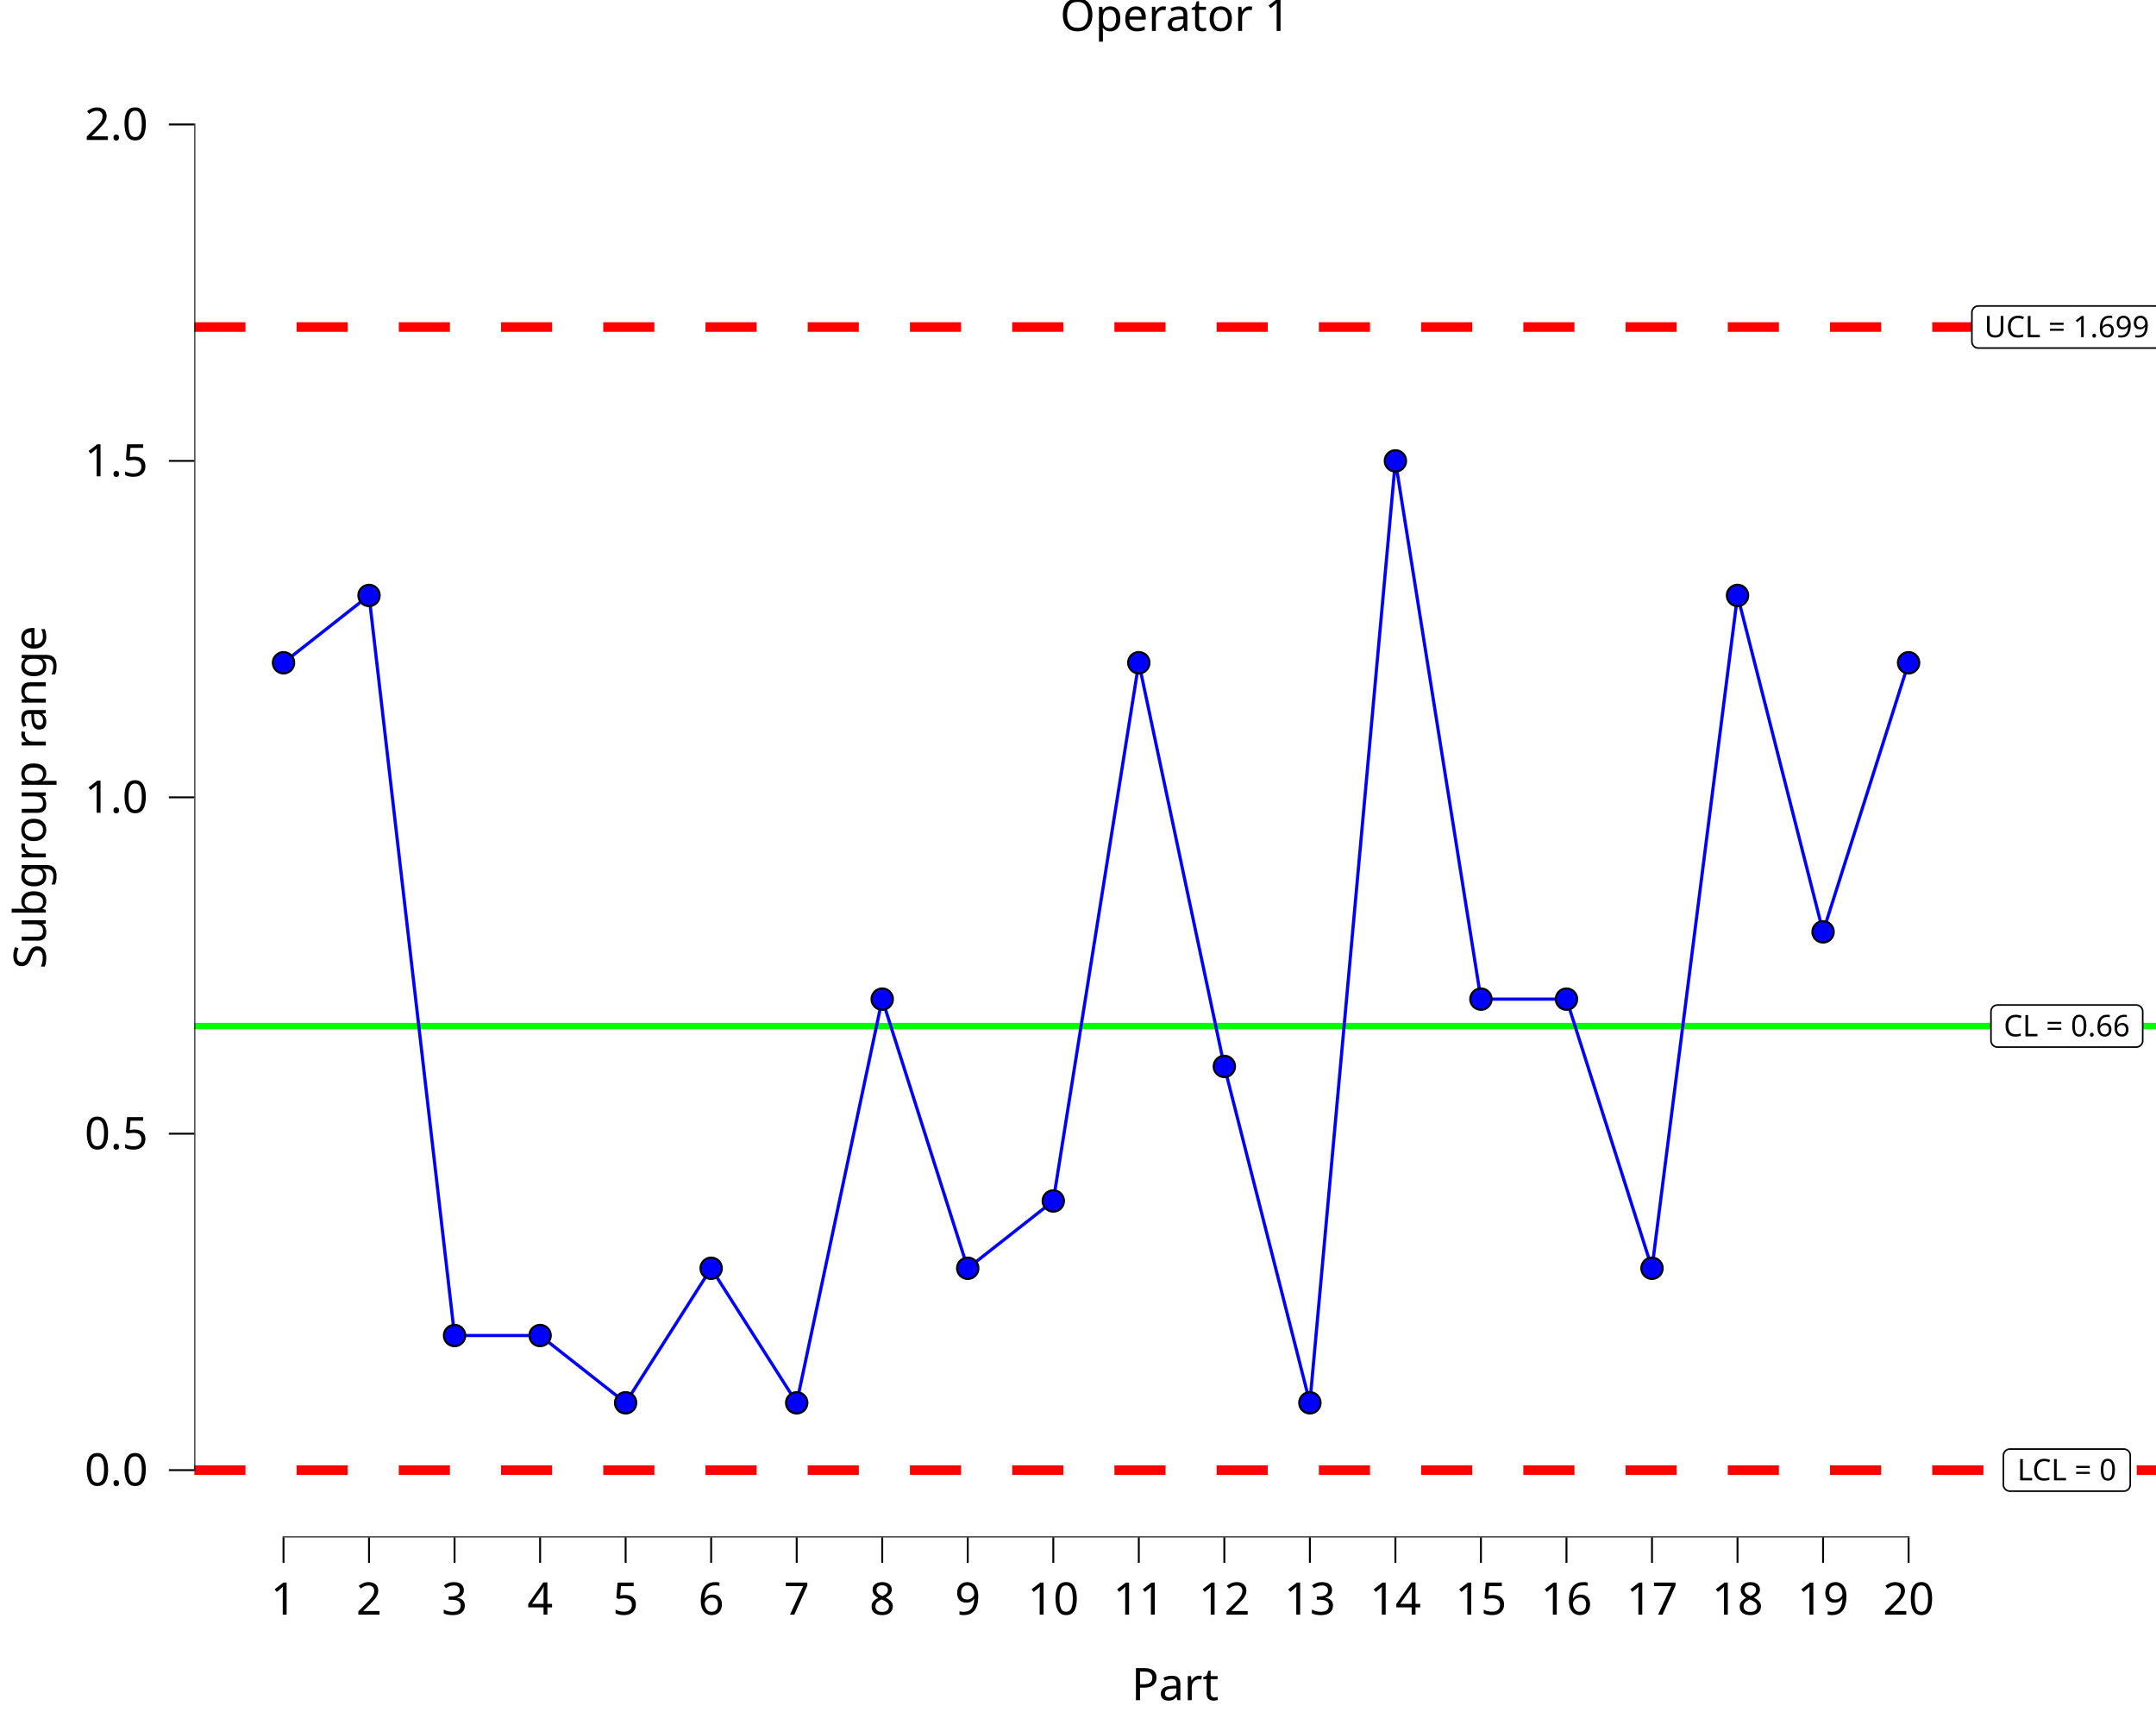
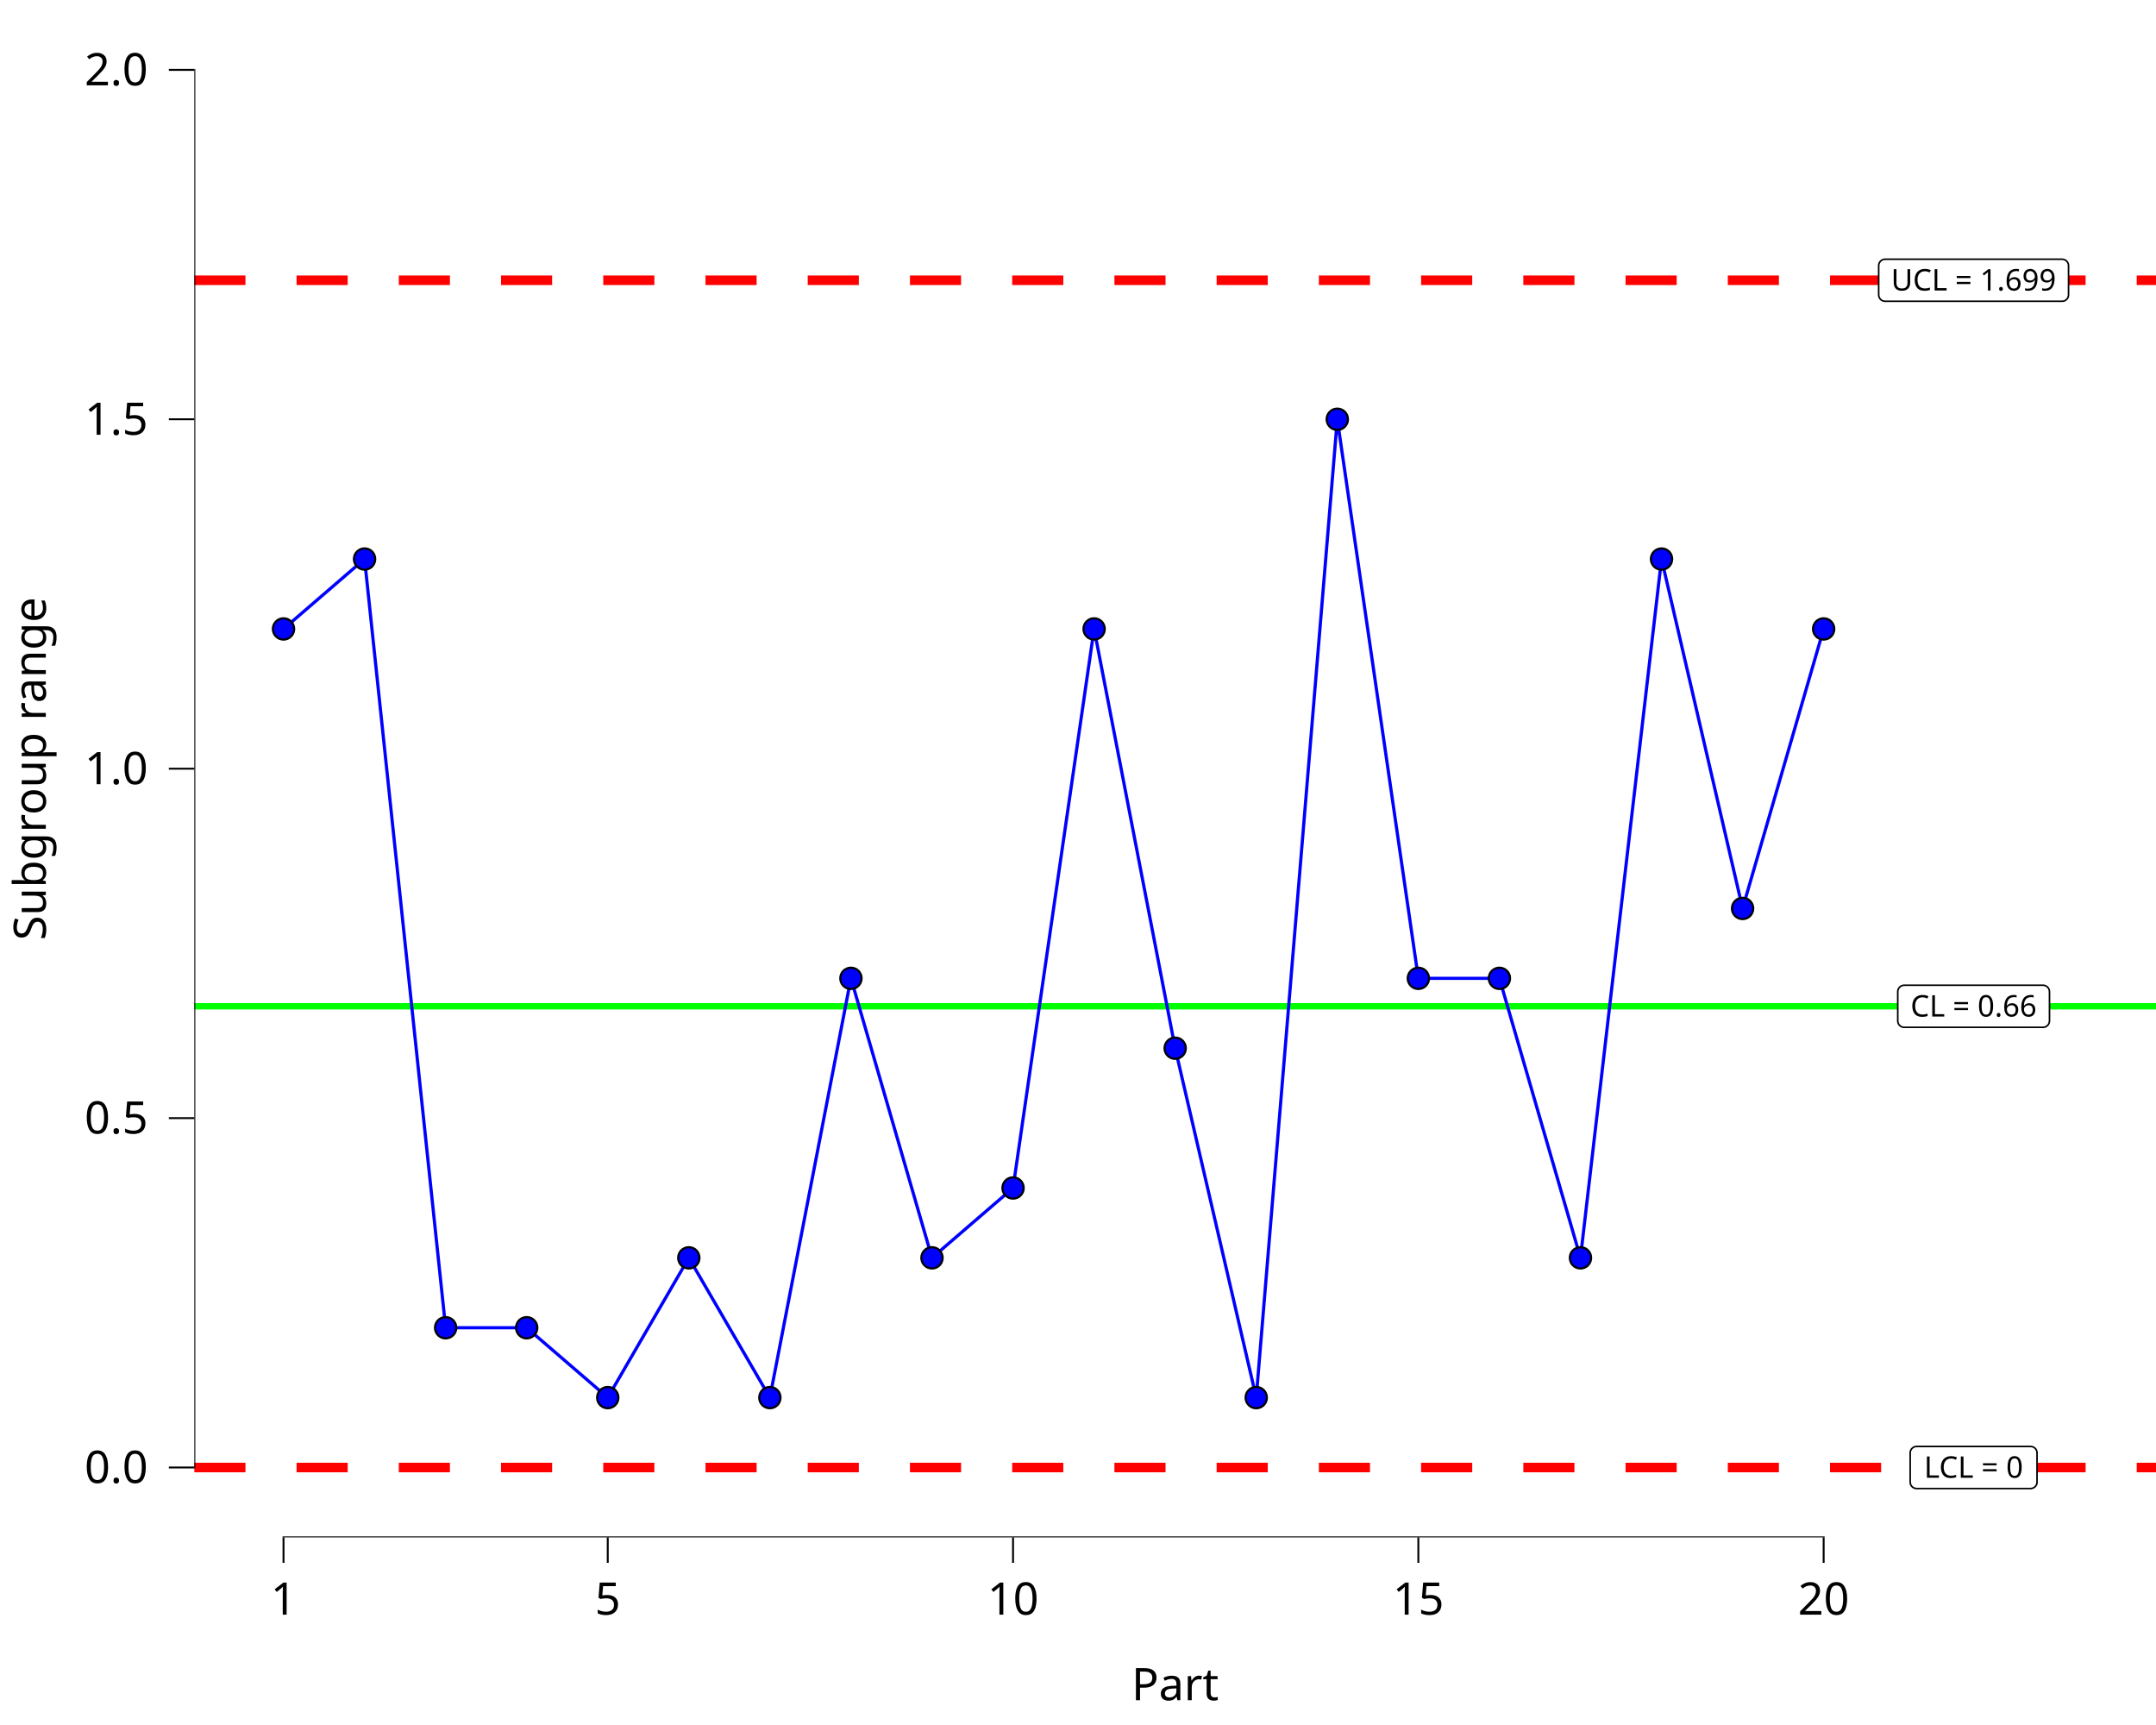
<svg xmlns="http://www.w3.org/2000/svg" class="svglite" data-engine-version="2.0" width="720.00pt" height="576.00pt" viewBox="0 0 720.00 576.00">
  <defs>
    <style type="text/css">
    .svglite line, .svglite polyline, .svglite polygon, .svglite path, .svglite rect, .svglite circle {
      fill: none;
      stroke: #000000;
      stroke-linecap: round;
      stroke-linejoin: round;
      stroke-miterlimit: 10.00;
    }
  </style>
  </defs>
  <rect width="100%" height="100%" style="stroke: none; fill: #FFFFFF;" />
  <defs>
    <clipPath id="cpMC4wMHw3MjAuMDB8MC4wMHw1NzYuMDA=">
      <rect x="0.00" y="0.00" width="720.00" height="576.00" />
    </clipPath>
  </defs>
  <g clip-path="url(#cpMC4wMHw3MjAuMDB8MC4wMHw1NzYuMDA=)">
    <rect x="-0" y="0.00" width="720.00" height="576.00" style="stroke-width: 10.67; stroke: none;" />
  </g>
  <defs>
-     <clipPath id="cpNjQuOTB8NzIwLjAwfDE5LjEwfDUxMy4zNQ==">
-       <rect x="64.90" y="19.10" width="655.10" height="494.25" />
+     <clipPath id="cpNjQuOTB8NzIwLjAwfDAuMDB8NTEzLjM1">
+       <rect x="64.90" y="0.00" width="655.10" height="513.35" />
    </clipPath>
  </defs>
-   <g clip-path="url(#cpNjQuOTB8NzIwLjAwfDE5LjEwfDUxMy4zNQ==)">
-     <rect x="64.90" y="19.10" width="655.10" height="494.25" style="stroke-width: 10.67; stroke: none;" />
-     <line x1="64.90" y1="342.61" x2="720.00" y2="342.61" style="stroke-width: 2.13; stroke: #00FF00; stroke-linecap: butt;" />
-     <line x1="64.90" y1="109.20" x2="720.00" y2="109.20" style="stroke-width: 3.20; stroke: #FF0000; stroke-dasharray: 17.07,17.07; stroke-linecap: butt;" />
-     <line x1="64.90" y1="490.89" x2="720.00" y2="490.89" style="stroke-width: 3.20; stroke: #FF0000; stroke-dasharray: 17.07,17.07; stroke-linecap: butt;" />
-     <polygon points="667.05,349.64 713.40,349.64 713.31,349.64 713.66,349.62 714.00,349.55 714.32,349.43 714.62,349.25 714.89,349.04 715.12,348.77 715.31,348.48 715.45,348.16 715.53,347.82 715.56,347.48 715.56,347.48 715.56,337.74 715.56,337.74 715.53,337.40 715.45,337.06 715.31,336.74 715.12,336.45 714.89,336.19 714.62,335.97 714.32,335.79 714.00,335.67 713.66,335.60 713.40,335.58 667.05,335.58 667.31,335.60 666.96,335.59 666.62,335.63 666.28,335.72 665.97,335.87 665.68,336.07 665.43,336.31 665.22,336.59 665.06,336.90 664.95,337.23 664.90,337.57 664.89,337.74 664.89,347.48 664.90,347.30 664.90,347.65 664.95,347.99 665.06,348.32 665.22,348.63 665.43,348.91 665.68,349.15 665.97,349.35 666.28,349.50 666.62,349.59 666.96,349.64 " style="stroke-width: 0.53; fill: #FFFFFF;" />
-     <text x="690.22" y="346.04" text-anchor="middle" style="font-size: 9.96px; font-family: sans;" textLength="43.47px" lengthAdjust="spacingAndGlyphs">CL = 0.66</text>
-     <polygon points="660.68,116.22 719.76,116.22 719.68,116.22 720.02,116.21 720.36,116.14 720.69,116.02 720.99,115.84 721.26,115.62 721.49,115.36 721.68,115.07 721.81,114.75 721.90,114.41 721.92,114.06 721.92,114.06 721.92,104.33 721.92,104.33 721.90,103.98 721.81,103.65 721.68,103.33 721.49,103.03 721.26,102.77 720.99,102.55 720.69,102.38 720.36,102.26 720.02,102.19 719.76,102.17 660.68,102.17 660.94,102.19 660.59,102.17 660.25,102.21 659.92,102.31 659.60,102.46 659.32,102.66 659.07,102.90 658.86,103.18 658.69,103.48 658.58,103.81 658.53,104.16 658.52,104.33 658.52,114.06 658.53,113.89 658.53,114.24 658.58,114.58 658.69,114.91 658.86,115.22 659.07,115.50 659.32,115.74 659.60,115.94 659.92,116.08 660.25,116.18 660.59,116.22 " style="stroke-width: 0.53; fill: #FFFFFF;" />
-     <text x="690.22" y="112.62" text-anchor="middle" style="font-size: 9.96px; font-family: sans;" textLength="56.20px" lengthAdjust="spacingAndGlyphs">UCL = 1.699</text>
-     <polygon points="671.20,497.91 709.24,497.91 709.16,497.91 709.50,497.90 709.85,497.83 710.17,497.70 710.47,497.53 710.74,497.31 710.97,497.05 711.16,496.76 711.29,496.44 711.38,496.10 711.40,495.75 711.40,495.75 711.40,486.02 711.40,486.02 711.38,485.67 711.29,485.33 711.16,485.01 710.97,484.72 710.74,484.46 710.47,484.24 710.17,484.07 709.85,483.94 709.50,483.87 709.24,483.86 671.20,483.86 671.46,483.87 671.11,483.86 670.77,483.90 670.44,484.00 670.12,484.15 669.83,484.35 669.58,484.59 669.38,484.86 669.21,485.17 669.10,485.50 669.05,485.84 669.04,486.02 669.04,495.75 669.05,495.58 669.05,495.93 669.10,496.27 669.21,496.60 669.38,496.91 669.58,497.18 669.83,497.42 670.12,497.62 670.44,497.77 670.77,497.87 671.11,497.91 " style="stroke-width: 0.53; fill: #FFFFFF;" />
-     <text x="690.22" y="494.31" text-anchor="middle" style="font-size: 9.96px; font-family: sans;" textLength="35.16px" lengthAdjust="spacingAndGlyphs">LCL = 0</text>
-     <polyline points="94.68,221.30 123.24,198.83 151.80,445.95 180.37,445.95 208.93,468.42 237.49,423.49 266.06,468.42 294.62,333.62 323.18,423.49 351.75,401.02 380.31,221.30 408.87,356.09 437.44,468.42 466.00,153.90 494.56,333.62 523.13,333.62 551.69,423.49 580.25,198.83 608.82,311.16 637.38,221.30 " style="stroke-width: 1.07; stroke: #0000FF; stroke-linecap: butt;" />
-     <line x1="94.36" y1="513.35" x2="637.70" y2="513.35" style="stroke-width: 0.64; stroke-linecap: butt;" />
-     <line x1="64.90" y1="491.20" x2="64.90" y2="41.25" style="stroke-width: 0.64; stroke-linecap: butt;" />
-     <circle cx="94.68" cy="221.30" r="3.56" style="stroke-width: 0.71; fill: #0000FF;" />
-     <circle cx="123.24" cy="198.83" r="3.56" style="stroke-width: 0.71; fill: #0000FF;" />
-     <circle cx="151.80" cy="445.95" r="3.56" style="stroke-width: 0.71; fill: #0000FF;" />
-     <circle cx="180.37" cy="445.95" r="3.56" style="stroke-width: 0.71; fill: #0000FF;" />
-     <circle cx="208.93" cy="468.42" r="3.56" style="stroke-width: 0.71; fill: #0000FF;" />
-     <circle cx="237.49" cy="423.49" r="3.56" style="stroke-width: 0.71; fill: #0000FF;" />
-     <circle cx="266.06" cy="468.42" r="3.56" style="stroke-width: 0.71; fill: #0000FF;" />
-     <circle cx="294.62" cy="333.62" r="3.56" style="stroke-width: 0.71; fill: #0000FF;" />
-     <circle cx="323.18" cy="423.49" r="3.56" style="stroke-width: 0.71; fill: #0000FF;" />
-     <circle cx="351.75" cy="401.02" r="3.56" style="stroke-width: 0.71; fill: #0000FF;" />
-     <circle cx="380.31" cy="221.30" r="3.56" style="stroke-width: 0.71; fill: #0000FF;" />
-     <circle cx="408.87" cy="356.09" r="3.56" style="stroke-width: 0.71; fill: #0000FF;" />
-     <circle cx="437.44" cy="468.42" r="3.56" style="stroke-width: 0.71; fill: #0000FF;" />
-     <circle cx="466.00" cy="153.90" r="3.56" style="stroke-width: 0.71; fill: #0000FF;" />
-     <circle cx="494.56" cy="333.62" r="3.56" style="stroke-width: 0.71; fill: #0000FF;" />
-     <circle cx="523.13" cy="333.62" r="3.56" style="stroke-width: 0.71; fill: #0000FF;" />
-     <circle cx="551.69" cy="423.49" r="3.56" style="stroke-width: 0.71; fill: #0000FF;" />
-     <circle cx="580.25" cy="198.83" r="3.56" style="stroke-width: 0.71; fill: #0000FF;" />
-     <circle cx="608.82" cy="311.16" r="3.56" style="stroke-width: 0.71; fill: #0000FF;" />
-     <circle cx="637.38" cy="221.30" r="3.56" style="stroke-width: 0.71; fill: #0000FF;" />
-     <rect x="64.90" y="19.10" width="655.10" height="494.25" style="stroke-width: 0.00; stroke: none;" />
+   <g clip-path="url(#cpNjQuOTB8NzIwLjAwfDAuMDB8NTEzLjM1)">
+     <rect x="64.90" y="-0" width="655.10" height="513.35" style="stroke-width: 10.67; stroke: none;" />
+     <line x1="64.90" y1="336.01" x2="720.00" y2="336.01" style="stroke-width: 2.13; stroke: #00FF00; stroke-linecap: butt;" />
+     <line x1="64.90" y1="93.58" x2="720.00" y2="93.58" style="stroke-width: 3.20; stroke: #FF0000; stroke-dasharray: 17.07,17.07; stroke-linecap: butt;" />
+     <line x1="64.90" y1="490.02" x2="720.00" y2="490.02" style="stroke-width: 3.20; stroke: #FF0000; stroke-dasharray: 17.07,17.07; stroke-linecap: butt;" />
+     <polygon points="635.92,343.04 682.27,343.04 682.18,343.04 682.53,343.02 682.87,342.95 683.19,342.83 683.49,342.66 683.76,342.44 683.99,342.18 684.18,341.88 684.31,341.56 684.40,341.22 684.43,340.88 684.43,340.88 684.43,331.14 684.43,331.14 684.40,330.80 684.31,330.46 684.18,330.14 683.99,329.85 683.76,329.59 683.49,329.37 683.19,329.19 682.87,329.07 682.53,329.00 682.27,328.98 635.92,328.98 636.18,329.00 635.83,328.99 635.49,329.03 635.15,329.13 634.84,329.27 634.55,329.47 634.30,329.71 634.09,329.99 633.93,330.30 633.82,330.63 633.76,330.97 633.76,331.14 633.76,340.88 633.76,340.70 633.76,341.05 633.82,341.40 633.93,341.72 634.09,342.03 634.30,342.31 634.55,342.55 634.84,342.75 635.15,342.90 635.49,342.99 635.83,343.04 " style="stroke-width: 0.53; fill: #FFFFFF;" />
+     <text x="659.09" y="339.44" text-anchor="middle" style="font-size: 9.96px; font-family: sans;" textLength="43.47px" lengthAdjust="spacingAndGlyphs">CL = 0.66</text>
+     <polygon points="629.55,100.60 688.63,100.60 688.55,100.60 688.89,100.59 689.23,100.52 689.56,100.40 689.86,100.22 690.13,100.00 690.36,99.74 690.55,99.45 690.68,99.13 690.76,98.79 690.79,98.44 690.79,98.44 690.79,88.71 690.79,88.71 690.76,88.36 690.68,88.03 690.55,87.71 690.36,87.41 690.13,87.15 689.86,86.93 689.56,86.76 689.23,86.64 688.89,86.57 688.63,86.55 629.55,86.55 629.81,86.57 629.46,86.55 629.12,86.59 628.78,86.69 628.47,86.84 628.18,87.04 627.93,87.28 627.73,87.56 627.56,87.86 627.45,88.19 627.40,88.54 627.39,88.71 627.39,98.44 627.40,98.27 627.40,98.62 627.45,98.96 627.56,99.29 627.73,99.60 627.93,99.88 628.18,100.12 628.47,100.31 628.78,100.46 629.12,100.56 629.46,100.60 " style="stroke-width: 0.53; fill: #FFFFFF;" />
+     <text x="659.09" y="97.00" text-anchor="middle" style="font-size: 9.96px; font-family: sans;" textLength="56.20px" lengthAdjust="spacingAndGlyphs">UCL = 1.699</text>
+     <polygon points="640.07,497.04 678.11,497.04 678.03,497.04 678.37,497.03 678.71,496.96 679.04,496.83 679.34,496.66 679.61,496.44 679.84,496.18 680.03,495.89 680.16,495.57 680.25,495.23 680.27,494.88 680.27,494.88 680.27,485.15 680.27,485.15 680.25,484.80 680.16,484.47 680.03,484.15 679.84,483.85 679.61,483.59 679.34,483.37 679.04,483.20 678.71,483.08 678.37,483.01 678.11,482.99 640.07,482.99 640.33,483.01 639.98,482.99 639.64,483.03 639.30,483.13 638.99,483.28 638.70,483.48 638.45,483.72 638.24,484.00 638.08,484.30 637.97,484.63 637.92,484.98 637.91,485.15 637.91,494.88 637.92,494.71 637.92,495.06 637.97,495.40 638.08,495.73 638.24,496.04 638.45,496.32 638.70,496.56 638.99,496.75 639.30,496.90 639.64,497.00 639.98,497.04 " style="stroke-width: 0.53; fill: #FFFFFF;" />
+     <text x="659.09" y="493.44" text-anchor="middle" style="font-size: 9.96px; font-family: sans;" textLength="35.16px" lengthAdjust="spacingAndGlyphs">LCL = 0</text>
+     <polyline points="94.68,210.01 121.75,186.67 148.82,443.35 175.89,443.35 202.96,466.68 230.03,420.01 257.10,466.68 284.17,326.68 311.24,420.01 338.31,396.68 365.38,210.01 392.45,350.01 419.52,466.68 446.59,140.00 473.66,326.68 500.73,326.68 527.80,420.01 554.87,186.67 581.94,303.34 609.01,210.01 " style="stroke-width: 1.07; stroke: #0000FF; stroke-linecap: butt;" />
+     <line x1="94.36" y1="513.35" x2="609.33" y2="513.35" style="stroke-width: 0.64; stroke-linecap: butt;" />
+     <line x1="64.90" y1="490.34" x2="64.90" y2="23.02" style="stroke-width: 0.64; stroke-linecap: butt;" />
+     <circle cx="94.68" cy="210.01" r="3.56" style="stroke-width: 0.71; fill: #0000FF;" />
+     <circle cx="121.75" cy="186.67" r="3.56" style="stroke-width: 0.71; fill: #0000FF;" />
+     <circle cx="148.82" cy="443.35" r="3.56" style="stroke-width: 0.71; fill: #0000FF;" />
+     <circle cx="175.89" cy="443.35" r="3.56" style="stroke-width: 0.71; fill: #0000FF;" />
+     <circle cx="202.96" cy="466.68" r="3.56" style="stroke-width: 0.71; fill: #0000FF;" />
+     <circle cx="230.03" cy="420.01" r="3.56" style="stroke-width: 0.71; fill: #0000FF;" />
+     <circle cx="257.10" cy="466.68" r="3.56" style="stroke-width: 0.71; fill: #0000FF;" />
+     <circle cx="284.17" cy="326.68" r="3.56" style="stroke-width: 0.71; fill: #0000FF;" />
+     <circle cx="311.24" cy="420.01" r="3.56" style="stroke-width: 0.71; fill: #0000FF;" />
+     <circle cx="338.31" cy="396.68" r="3.56" style="stroke-width: 0.71; fill: #0000FF;" />
+     <circle cx="365.38" cy="210.01" r="3.56" style="stroke-width: 0.71; fill: #0000FF;" />
+     <circle cx="392.45" cy="350.01" r="3.56" style="stroke-width: 0.71; fill: #0000FF;" />
+     <circle cx="419.52" cy="466.68" r="3.56" style="stroke-width: 0.71; fill: #0000FF;" />
+     <circle cx="446.59" cy="140.00" r="3.56" style="stroke-width: 0.71; fill: #0000FF;" />
+     <circle cx="473.66" cy="326.68" r="3.56" style="stroke-width: 0.71; fill: #0000FF;" />
+     <circle cx="500.73" cy="326.68" r="3.56" style="stroke-width: 0.71; fill: #0000FF;" />
+     <circle cx="527.80" cy="420.01" r="3.56" style="stroke-width: 0.71; fill: #0000FF;" />
+     <circle cx="554.87" cy="186.67" r="3.56" style="stroke-width: 0.71; fill: #0000FF;" />
+     <circle cx="581.94" cy="303.34" r="3.56" style="stroke-width: 0.71; fill: #0000FF;" />
+     <circle cx="609.01" cy="210.01" r="3.56" style="stroke-width: 0.71; fill: #0000FF;" />
+     <rect x="64.90" y="-0" width="655.10" height="513.35" style="stroke-width: 0.00; stroke: none;" />
  </g>
  <g clip-path="url(#cpMC4wMHw3MjAuMDB8MC4wMHw1NzYuMDA=)">
-     <polyline points="64.90,513.35 64.90,19.10 " style="stroke-width: 0.00; stroke: none; stroke-linecap: butt;" />
-     <text x="49.42" y="496.05" text-anchor="end" style="font-size: 15.00px; font-family: sans;" textLength="20.85px" lengthAdjust="spacingAndGlyphs">0.0</text>
-     <text x="49.42" y="383.72" text-anchor="end" style="font-size: 15.00px; font-family: sans;" textLength="20.85px" lengthAdjust="spacingAndGlyphs">0.5</text>
-     <text x="49.42" y="271.39" text-anchor="end" style="font-size: 15.00px; font-family: sans;" textLength="20.85px" lengthAdjust="spacingAndGlyphs">1.0</text>
-     <text x="49.42" y="159.06" text-anchor="end" style="font-size: 15.00px; font-family: sans;" textLength="20.85px" lengthAdjust="spacingAndGlyphs">1.5</text>
-     <text x="49.42" y="46.73" text-anchor="end" style="font-size: 15.00px; font-family: sans;" textLength="20.85px" lengthAdjust="spacingAndGlyphs">2.0</text>
-     <polyline points="56.39,490.89 64.90,490.89 " style="stroke-width: 0.64; stroke-linecap: butt;" />
-     <polyline points="56.39,378.56 64.90,378.56 " style="stroke-width: 0.64; stroke-linecap: butt;" />
-     <polyline points="56.39,266.23 64.90,266.23 " style="stroke-width: 0.64; stroke-linecap: butt;" />
-     <polyline points="56.39,153.90 64.90,153.90 " style="stroke-width: 0.64; stroke-linecap: butt;" />
-     <polyline points="56.39,41.57 64.90,41.57 " style="stroke-width: 0.64; stroke-linecap: butt;" />
+     <polyline points="64.90,513.35 64.90,0.00 " style="stroke-width: 0.00; stroke: none; stroke-linecap: butt;" />
+     <text x="49.42" y="495.18" text-anchor="end" style="font-size: 15.00px; font-family: sans;" textLength="20.85px" lengthAdjust="spacingAndGlyphs">0.0</text>
+     <text x="49.42" y="378.51" text-anchor="end" style="font-size: 15.00px; font-family: sans;" textLength="20.85px" lengthAdjust="spacingAndGlyphs">0.5</text>
+     <text x="49.42" y="261.84" text-anchor="end" style="font-size: 15.00px; font-family: sans;" textLength="20.85px" lengthAdjust="spacingAndGlyphs">1.0</text>
+     <text x="49.42" y="145.17" text-anchor="end" style="font-size: 15.00px; font-family: sans;" textLength="20.85px" lengthAdjust="spacingAndGlyphs">1.5</text>
+     <text x="49.42" y="28.50" text-anchor="end" style="font-size: 15.00px; font-family: sans;" textLength="20.85px" lengthAdjust="spacingAndGlyphs">2.0</text>
+     <polyline points="56.39,490.02 64.90,490.02 " style="stroke-width: 0.64; stroke-linecap: butt;" />
+     <polyline points="56.39,373.35 64.90,373.35 " style="stroke-width: 0.64; stroke-linecap: butt;" />
+     <polyline points="56.39,256.68 64.90,256.68 " style="stroke-width: 0.64; stroke-linecap: butt;" />
+     <polyline points="56.39,140.00 64.90,140.00 " style="stroke-width: 0.64; stroke-linecap: butt;" />
+     <polyline points="56.39,23.33 64.90,23.33 " style="stroke-width: 0.64; stroke-linecap: butt;" />
    <polyline points="64.90,513.35 720.00,513.35 " style="stroke-width: 0.00; stroke: none; stroke-linecap: butt;" />
    <polyline points="94.68,521.85 94.68,513.35 " style="stroke-width: 0.64; stroke-linecap: butt;" />
-     <polyline points="123.24,521.85 123.24,513.35 " style="stroke-width: 0.64; stroke-linecap: butt;" />
-     <polyline points="151.80,521.85 151.80,513.35 " style="stroke-width: 0.64; stroke-linecap: butt;" />
-     <polyline points="180.37,521.85 180.37,513.35 " style="stroke-width: 0.64; stroke-linecap: butt;" />
-     <polyline points="208.93,521.85 208.93,513.35 " style="stroke-width: 0.64; stroke-linecap: butt;" />
-     <polyline points="237.49,521.85 237.49,513.35 " style="stroke-width: 0.64; stroke-linecap: butt;" />
-     <polyline points="266.06,521.85 266.06,513.35 " style="stroke-width: 0.64; stroke-linecap: butt;" />
-     <polyline points="294.62,521.85 294.62,513.35 " style="stroke-width: 0.64; stroke-linecap: butt;" />
-     <polyline points="323.18,521.85 323.18,513.35 " style="stroke-width: 0.64; stroke-linecap: butt;" />
-     <polyline points="351.75,521.85 351.75,513.35 " style="stroke-width: 0.64; stroke-linecap: butt;" />
-     <polyline points="380.31,521.85 380.31,513.35 " style="stroke-width: 0.64; stroke-linecap: butt;" />
-     <polyline points="408.87,521.85 408.87,513.35 " style="stroke-width: 0.64; stroke-linecap: butt;" />
-     <polyline points="437.44,521.85 437.44,513.35 " style="stroke-width: 0.64; stroke-linecap: butt;" />
-     <polyline points="466.00,521.85 466.00,513.35 " style="stroke-width: 0.64; stroke-linecap: butt;" />
-     <polyline points="494.56,521.85 494.56,513.35 " style="stroke-width: 0.64; stroke-linecap: butt;" />
-     <polyline points="523.13,521.85 523.13,513.35 " style="stroke-width: 0.64; stroke-linecap: butt;" />
-     <polyline points="551.69,521.85 551.69,513.35 " style="stroke-width: 0.64; stroke-linecap: butt;" />
-     <polyline points="580.25,521.85 580.25,513.35 " style="stroke-width: 0.64; stroke-linecap: butt;" />
-     <polyline points="608.82,521.85 608.82,513.35 " style="stroke-width: 0.64; stroke-linecap: butt;" />
-     <polyline points="637.38,521.85 637.38,513.35 " style="stroke-width: 0.64; stroke-linecap: butt;" />
+     <polyline points="202.96,521.85 202.96,513.35 " style="stroke-width: 0.64; stroke-linecap: butt;" />
+     <polyline points="338.31,521.85 338.31,513.35 " style="stroke-width: 0.64; stroke-linecap: butt;" />
+     <polyline points="473.66,521.85 473.66,513.35 " style="stroke-width: 0.64; stroke-linecap: butt;" />
+     <polyline points="609.01,521.85 609.01,513.35 " style="stroke-width: 0.64; stroke-linecap: butt;" />
    <text x="94.68" y="539.15" text-anchor="middle" style="font-size: 15.00px; font-family: sans;" textLength="8.34px" lengthAdjust="spacingAndGlyphs">1</text>
-     <text x="123.24" y="539.15" text-anchor="middle" style="font-size: 15.00px; font-family: sans;" textLength="8.34px" lengthAdjust="spacingAndGlyphs">2</text>
-     <text x="151.80" y="539.15" text-anchor="middle" style="font-size: 15.00px; font-family: sans;" textLength="8.34px" lengthAdjust="spacingAndGlyphs">3</text>
-     <text x="180.37" y="539.15" text-anchor="middle" style="font-size: 15.00px; font-family: sans;" textLength="8.34px" lengthAdjust="spacingAndGlyphs">4</text>
-     <text x="208.93" y="539.15" text-anchor="middle" style="font-size: 15.00px; font-family: sans;" textLength="8.34px" lengthAdjust="spacingAndGlyphs">5</text>
-     <text x="237.49" y="539.15" text-anchor="middle" style="font-size: 15.00px; font-family: sans;" textLength="8.34px" lengthAdjust="spacingAndGlyphs">6</text>
-     <text x="266.06" y="539.15" text-anchor="middle" style="font-size: 15.00px; font-family: sans;" textLength="8.34px" lengthAdjust="spacingAndGlyphs">7</text>
-     <text x="294.62" y="539.15" text-anchor="middle" style="font-size: 15.00px; font-family: sans;" textLength="8.34px" lengthAdjust="spacingAndGlyphs">8</text>
-     <text x="323.18" y="539.15" text-anchor="middle" style="font-size: 15.00px; font-family: sans;" textLength="8.34px" lengthAdjust="spacingAndGlyphs">9</text>
-     <text x="351.75" y="539.15" text-anchor="middle" style="font-size: 15.00px; font-family: sans;" textLength="16.69px" lengthAdjust="spacingAndGlyphs">10</text>
-     <text x="380.31" y="539.15" text-anchor="middle" style="font-size: 15.00px; font-family: sans;" textLength="16.69px" lengthAdjust="spacingAndGlyphs">11</text>
-     <text x="408.87" y="539.15" text-anchor="middle" style="font-size: 15.00px; font-family: sans;" textLength="16.69px" lengthAdjust="spacingAndGlyphs">12</text>
-     <text x="437.44" y="539.15" text-anchor="middle" style="font-size: 15.00px; font-family: sans;" textLength="16.69px" lengthAdjust="spacingAndGlyphs">13</text>
-     <text x="466.00" y="539.15" text-anchor="middle" style="font-size: 15.00px; font-family: sans;" textLength="16.69px" lengthAdjust="spacingAndGlyphs">14</text>
-     <text x="494.56" y="539.15" text-anchor="middle" style="font-size: 15.00px; font-family: sans;" textLength="16.69px" lengthAdjust="spacingAndGlyphs">15</text>
-     <text x="523.13" y="539.15" text-anchor="middle" style="font-size: 15.00px; font-family: sans;" textLength="16.69px" lengthAdjust="spacingAndGlyphs">16</text>
-     <text x="551.69" y="539.15" text-anchor="middle" style="font-size: 15.00px; font-family: sans;" textLength="16.69px" lengthAdjust="spacingAndGlyphs">17</text>
-     <text x="580.25" y="539.15" text-anchor="middle" style="font-size: 15.00px; font-family: sans;" textLength="16.69px" lengthAdjust="spacingAndGlyphs">18</text>
-     <text x="608.82" y="539.15" text-anchor="middle" style="font-size: 15.00px; font-family: sans;" textLength="16.69px" lengthAdjust="spacingAndGlyphs">19</text>
-     <text x="637.38" y="539.15" text-anchor="middle" style="font-size: 15.00px; font-family: sans;" textLength="16.69px" lengthAdjust="spacingAndGlyphs">20</text>
+     <text x="202.96" y="539.15" text-anchor="middle" style="font-size: 15.00px; font-family: sans;" textLength="8.34px" lengthAdjust="spacingAndGlyphs">5</text>
+     <text x="338.31" y="539.15" text-anchor="middle" style="font-size: 15.00px; font-family: sans;" textLength="16.69px" lengthAdjust="spacingAndGlyphs">10</text>
+     <text x="473.66" y="539.15" text-anchor="middle" style="font-size: 15.00px; font-family: sans;" textLength="16.69px" lengthAdjust="spacingAndGlyphs">15</text>
+     <text x="609.01" y="539.15" text-anchor="middle" style="font-size: 15.00px; font-family: sans;" textLength="16.69px" lengthAdjust="spacingAndGlyphs">20</text>
    <text x="392.45" y="567.72" text-anchor="middle" style="font-size: 15.00px; font-family: sans;" textLength="27.51px" lengthAdjust="spacingAndGlyphs">Part</text>
-     <text transform="translate(15.30,266.23) rotate(-90)" text-anchor="middle" style="font-size: 15.00px; font-family: sans;" textLength="107.60px" lengthAdjust="spacingAndGlyphs">Subgroup range</text>
-     <text x="392.45" y="10.32" text-anchor="middle" style="font-size: 15.00px; font-family: sans;" textLength="71.71px" lengthAdjust="spacingAndGlyphs">Operator 1</text>
+     <text transform="translate(15.30,256.68) rotate(-90)" text-anchor="middle" style="font-size: 15.00px; font-family: sans;" textLength="107.60px" lengthAdjust="spacingAndGlyphs">Subgroup range</text>
  </g>
</svg>
